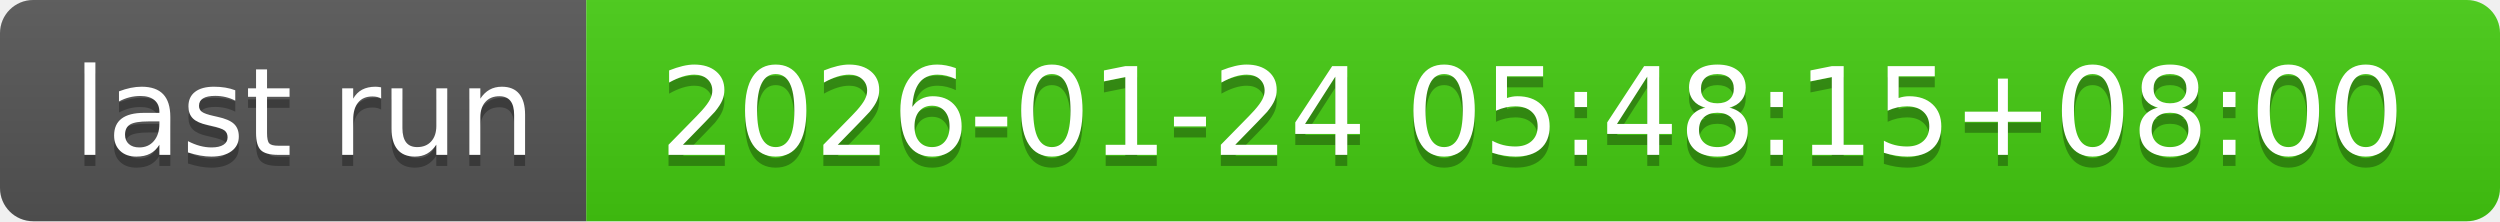
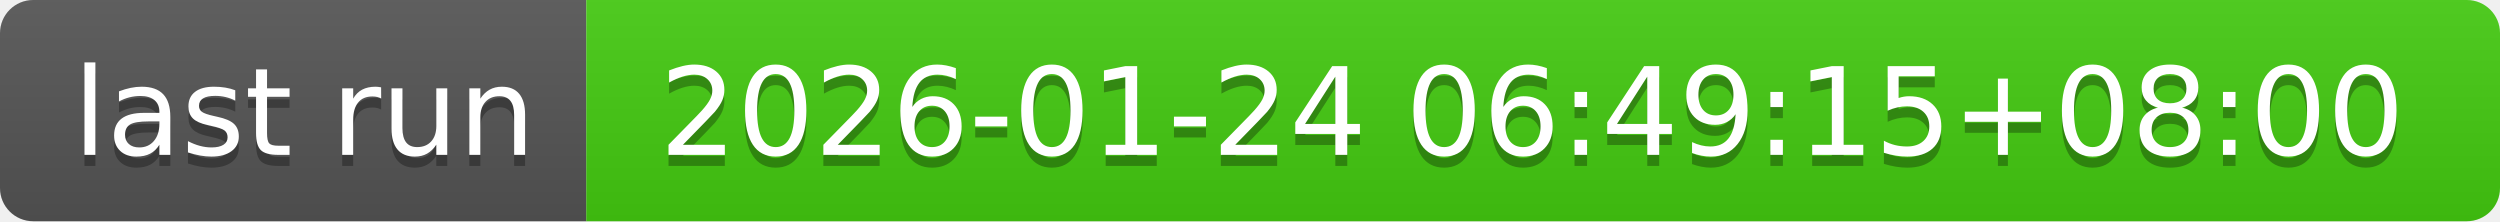
- <svg xmlns="http://www.w3.org/2000/svg" width="226" height="20" role="img" aria-label="last run: 2026-01-24 05:48:15+08:00">
+ <svg xmlns="http://www.w3.org/2000/svg" width="226" height="20" role="img" aria-label="last run: 2026-01-24 06:49:15+08:00">
  <linearGradient id="s" x2="0" y2="100%">
    <stop offset="0" stop-color="#bbb" stop-opacity=".1" />
    <stop offset="1" stop-opacity=".1" />
  </linearGradient>
  <clipPath id="r">
    <rect width="226" height="20" rx="3" fill="#fff" />
  </clipPath>
  <g clip-path="url(#r)">
    <rect width="53" height="20" fill="#555" />
    <rect x="53" width="173" height="20" fill="#4c1" />
    <rect width="226" height="20" fill="url(#s)" />
  </g>
  <g fill="#fff" text-anchor="middle" font-family="Verdana,Geneva,DejaVu Sans,sans-serif" text-rendering="geometricPrecision" font-size="110">
    <text aria-hidden="true" x="275" y="150" fill="#010101" fill-opacity=".3" transform="scale(.1)" textLength="430">last run</text>
    <text x="275" y="140" transform="scale(.1)" fill="#fff" textLength="430">last run</text>
-     <text aria-hidden="true" x="1385" y="150" fill="#010101" fill-opacity=".3" transform="scale(.1)" textLength="1630">2026-01-24 05:48:15+08:00</text>
-     <text x="1385" y="140" transform="scale(.1)" fill="#fff" textLength="1630">2026-01-24 05:48:15+08:00</text>
+     <text aria-hidden="true" x="1385" y="150" fill="#010101" fill-opacity=".3" transform="scale(.1)" textLength="1630">2026-01-24 06:49:15+08:00</text>
+     <text x="1385" y="140" transform="scale(.1)" fill="#fff" textLength="1630">2026-01-24 06:49:15+08:00</text>
  </g>
</svg>
